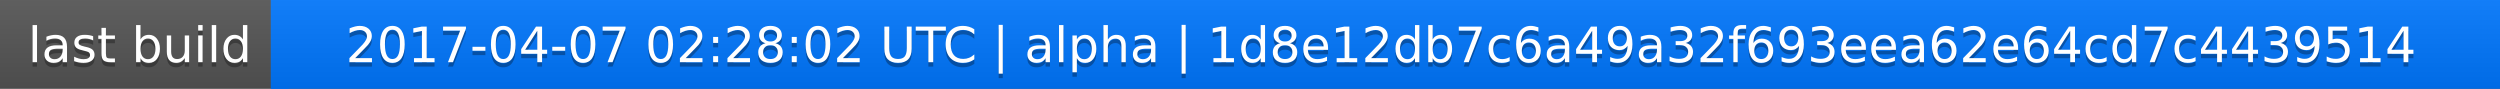
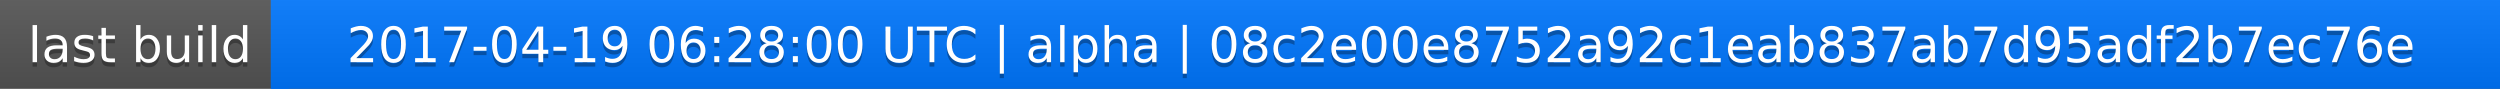
<svg xmlns="http://www.w3.org/2000/svg" width="563" height="20">
  <linearGradient id="a" x2="0" y2="100%">
    <stop offset="0" stop-color="#bbb" stop-opacity=".1" />
    <stop offset="1" stop-opacity=".1" />
  </linearGradient>
  <rect rx="0" width="563" height="20" fill="#555" />
  <rect rx="0" x="61" width="502" height="20" fill="#07f" />
  <path fill="#07f" d="M61 0h4v20h-4z" />
  <rect rx="0" width="563" height="20" fill="url(#a)" />
  <g fill="#fff" text-anchor="middle" font-family="DejaVu Sans,Verdana,Geneva,sans-serif" font-size="11">
    <text x="31.5" y="15" fill="#010101" fill-opacity=".3">last build</text>
    <text x="31.5" y="14">last build</text>
-     <text x="311" y="15" fill="#010101" fill-opacity=".3">2017-04-07 02:28:02 UTC | alpha | 1d8e12db7c6a49a32f693eea62e64cd7c4439514</text>
-     <text x="311" y="14">2017-04-07 02:28:02 UTC | alpha | 1d8e12db7c6a49a32f693eea62e64cd7c4439514</text>
+     <text x="311" y="15" fill="#010101" fill-opacity=".3">2017-04-19 06:28:00 UTC | alpha | 08c2e00e8752a92c1eab837ab7d95adf2b7ec76e</text>
+     <text x="311" y="14">2017-04-19 06:28:00 UTC | alpha | 08c2e00e8752a92c1eab837ab7d95adf2b7ec76e</text>
  </g>
</svg>
